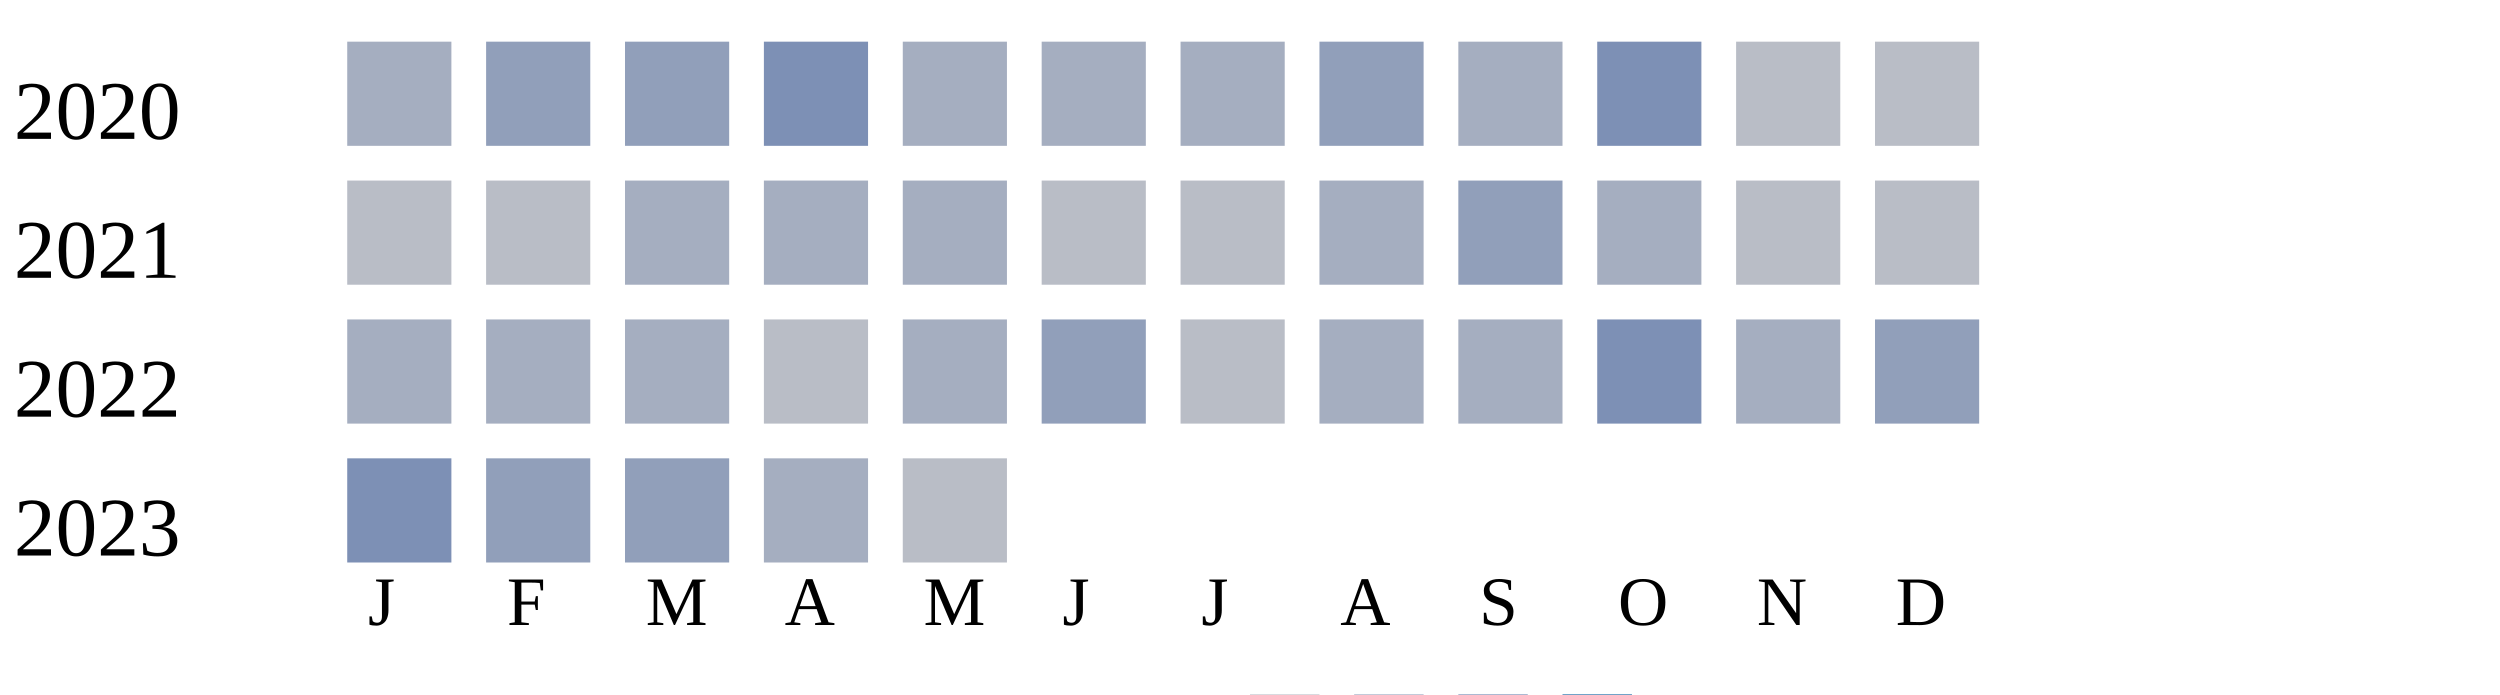
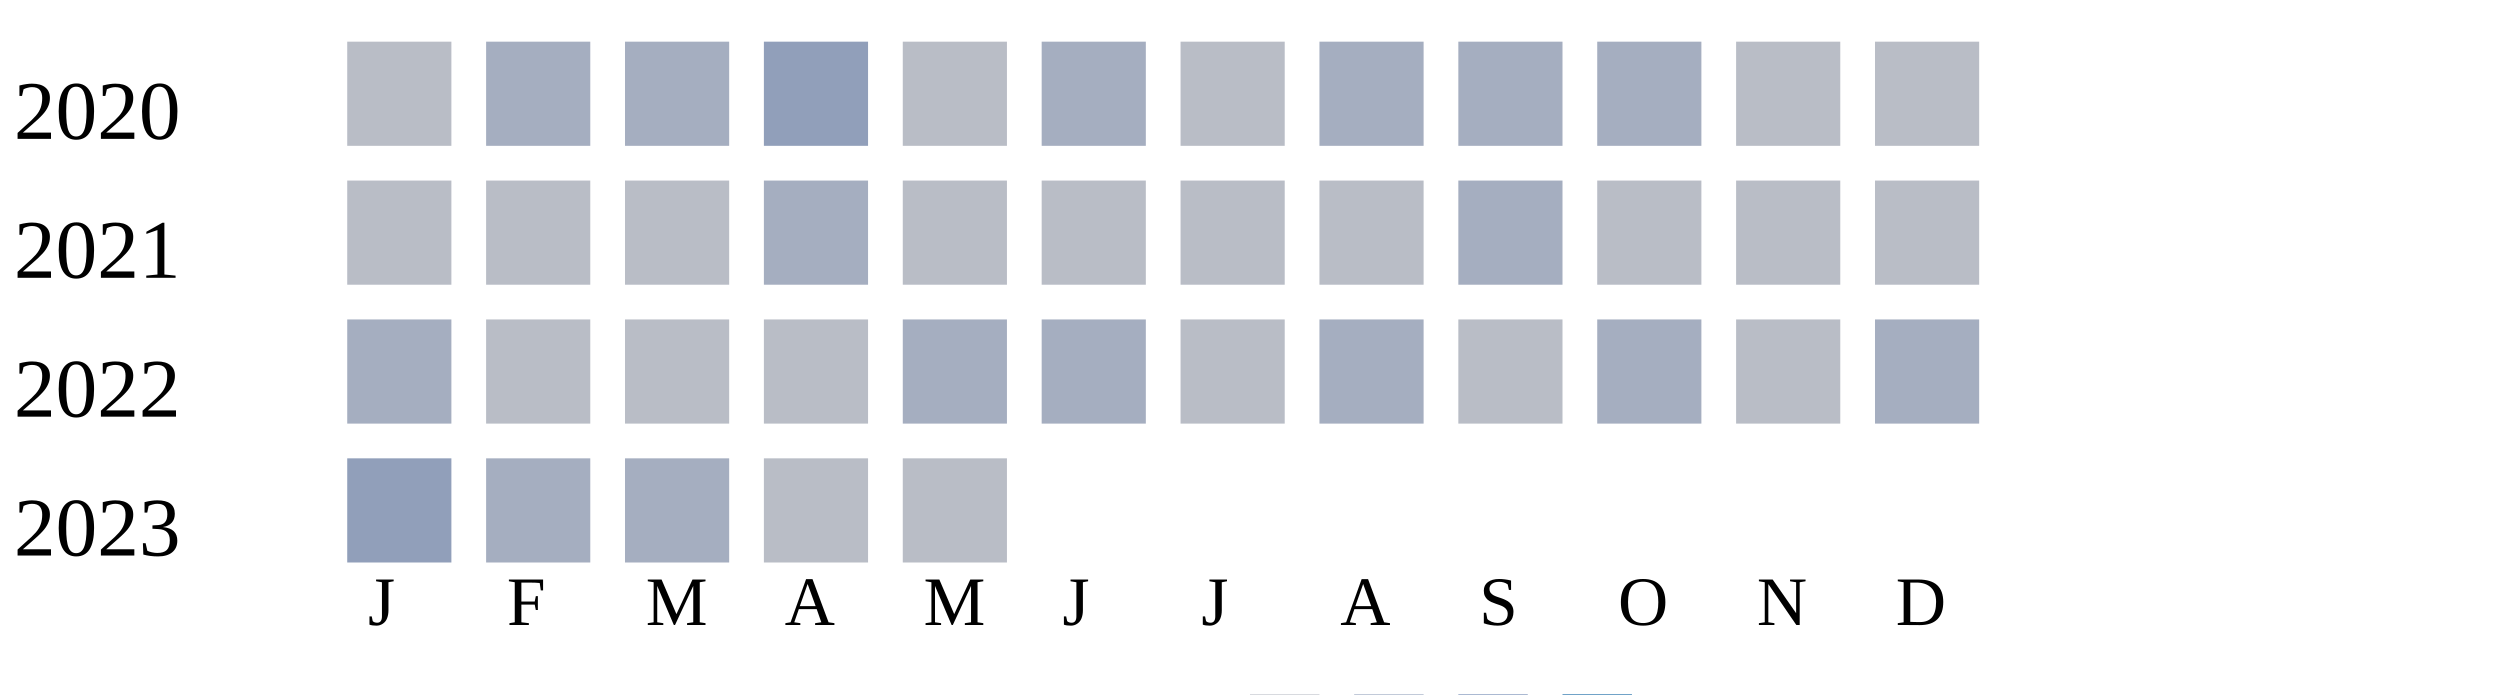
<svg xmlns="http://www.w3.org/2000/svg" width="360" height="100">
  <g transform="translate(0 0)">
    <text x="2" y="20">2020</text>
-     <rect x="50" y="6" width="15" height="15" fill="#a5aec0" />
-     <rect x="70" y="6" width="15" height="15" fill="#919fba" />
-     <rect x="90" y="6" width="15" height="15" fill="#919fba" />
-     <rect x="110" y="6" width="15" height="15" fill="#7d90b5" />
-     <rect x="130" y="6" width="15" height="15" fill="#a5aec0" />
+     <rect x="50" y="6" width="15" height="15" fill="#b9bdc6" />
+     <rect x="70" y="6" width="15" height="15" fill="#a5aec0" />
+     <rect x="90" y="6" width="15" height="15" fill="#a5aec0" />
+     <rect x="110" y="6" width="15" height="15" fill="#919fba" />
+     <rect x="130" y="6" width="15" height="15" fill="#b9bdc6" />
    <rect x="150" y="6" width="15" height="15" fill="#a5aec0" />
-     <rect x="170" y="6" width="15" height="15" fill="#a5aec0" />
-     <rect x="190" y="6" width="15" height="15" fill="#919fba" />
+     <rect x="170" y="6" width="15" height="15" fill="#b9bdc6" />
+     <rect x="190" y="6" width="15" height="15" fill="#a5aec0" />
    <rect x="210" y="6" width="15" height="15" fill="#a5aec0" />
-     <rect x="230" y="6" width="15" height="15" fill="#7d90b5" />
+     <rect x="230" y="6" width="15" height="15" fill="#a5aec0" />
    <rect x="250" y="6" width="15" height="15" fill="#b9bdc6" />
    <rect x="270" y="6" width="15" height="15" fill="#b9bdc6" />
  </g>
  <g transform="translate(0 20)">
    <text x="2" y="20">2021</text>
    <rect x="50" y="6" width="15" height="15" fill="#b9bdc6" />
    <rect x="70" y="6" width="15" height="15" fill="#b9bdc6" />
-     <rect x="90" y="6" width="15" height="15" fill="#a5aec0" />
+     <rect x="90" y="6" width="15" height="15" fill="#b9bdc6" />
    <rect x="110" y="6" width="15" height="15" fill="#a5aec0" />
-     <rect x="130" y="6" width="15" height="15" fill="#a5aec0" />
+     <rect x="130" y="6" width="15" height="15" fill="#b9bdc6" />
    <rect x="150" y="6" width="15" height="15" fill="#b9bdc6" />
    <rect x="170" y="6" width="15" height="15" fill="#b9bdc6" />
-     <rect x="190" y="6" width="15" height="15" fill="#a5aec0" />
-     <rect x="210" y="6" width="15" height="15" fill="#919fba" />
-     <rect x="230" y="6" width="15" height="15" fill="#a5aec0" />
+     <rect x="190" y="6" width="15" height="15" fill="#b9bdc6" />
+     <rect x="210" y="6" width="15" height="15" fill="#a5aec0" />
+     <rect x="230" y="6" width="15" height="15" fill="#b9bdc6" />
    <rect x="250" y="6" width="15" height="15" fill="#b9bdc6" />
    <rect x="270" y="6" width="15" height="15" fill="#b9bdc6" />
  </g>
  <g transform="translate(0 40)">
    <text x="2" y="20">2022</text>
    <rect x="50" y="6" width="15" height="15" fill="#a5aec0" />
+     <rect x="70" y="6" width="15" height="15" fill="#b9bdc6" />
+     <rect x="90" y="6" width="15" height="15" fill="#b9bdc6" />
+     <rect x="110" y="6" width="15" height="15" fill="#b9bdc6" />
+     <rect x="130" y="6" width="15" height="15" fill="#a5aec0" />
+     <rect x="150" y="6" width="15" height="15" fill="#a5aec0" />
+     <rect x="170" y="6" width="15" height="15" fill="#b9bdc6" />
+     <rect x="190" y="6" width="15" height="15" fill="#a5aec0" />
+     <rect x="210" y="6" width="15" height="15" fill="#b9bdc6" />
+     <rect x="230" y="6" width="15" height="15" fill="#a5aec0" />
+     <rect x="250" y="6" width="15" height="15" fill="#b9bdc6" />
+     <rect x="270" y="6" width="15" height="15" fill="#a5aec0" />
+   </g>
+   <g transform="translate(0 60)">
+     <text x="2" y="20">2023</text>
+     <rect x="50" y="6" width="15" height="15" fill="#919fba" />
    <rect x="70" y="6" width="15" height="15" fill="#a5aec0" />
    <rect x="90" y="6" width="15" height="15" fill="#a5aec0" />
    <rect x="110" y="6" width="15" height="15" fill="#b9bdc6" />
-     <rect x="130" y="6" width="15" height="15" fill="#a5aec0" />
-     <rect x="150" y="6" width="15" height="15" fill="#919fba" />
-     <rect x="170" y="6" width="15" height="15" fill="#b9bdc6" />
-     <rect x="190" y="6" width="15" height="15" fill="#a5aec0" />
-     <rect x="210" y="6" width="15" height="15" fill="#a5aec0" />
-     <rect x="230" y="6" width="15" height="15" fill="#7d90b5" />
-     <rect x="250" y="6" width="15" height="15" fill="#a5aec0" />
-     <rect x="270" y="6" width="15" height="15" fill="#919fba" />
-   </g>
-   <g transform="translate(0 60)">
-     <text x="2" y="20">2023</text>
-     <rect x="50" y="6" width="15" height="15" fill="#7d90b5" />
-     <rect x="70" y="6" width="15" height="15" fill="#919fba" />
-     <rect x="90" y="6" width="15" height="15" fill="#919fba" />
-     <rect x="110" y="6" width="15" height="15" fill="#a5aec0" />
    <rect x="130" y="6" width="15" height="15" fill="#b9bdc6" />
  </g>
  <text style="font-size: 10px; text-align: center" x="53" y="90">J</text>
  <text style="font-size: 10px; text-align: center" x="73" y="90">F</text>
  <text style="font-size: 10px; text-align: center" x="93" y="90">M</text>
  <text style="font-size: 10px; text-align: center" x="113" y="90">A</text>
  <text style="font-size: 10px; text-align: center" x="133" y="90">M</text>
  <text style="font-size: 10px; text-align: center" x="153" y="90">J</text>
  <text style="font-size: 10px; text-align: center" x="173" y="90">J</text>
  <text style="font-size: 10px; text-align: center" x="193" y="90">A</text>
  <text style="font-size: 10px; text-align: center" x="213" y="90">S</text>
  <text style="font-size: 10px; text-align: center" x="233" y="90">O</text>
  <text style="font-size: 10px; text-align: center" x="253" y="90">N</text>
  <text style="font-size: 10px; text-align: center" x="273" y="90">D</text>
  <text style="font-size: 10px;" x="155" y="109">Less</text>
  <rect fill="#b9bdc6" width="10" height="10" x="180" y="100" />
  <rect fill="#919fba" width="10" height="10" x="195" y="100" />
  <rect fill="#6882ae" width="10" height="10" x="210" y="100" />
  <rect fill="#005a9c" width="10" height="10" x="225" y="100" />
  <text x="240" y="109" style="font-size: 10px;">More</text>
</svg>
